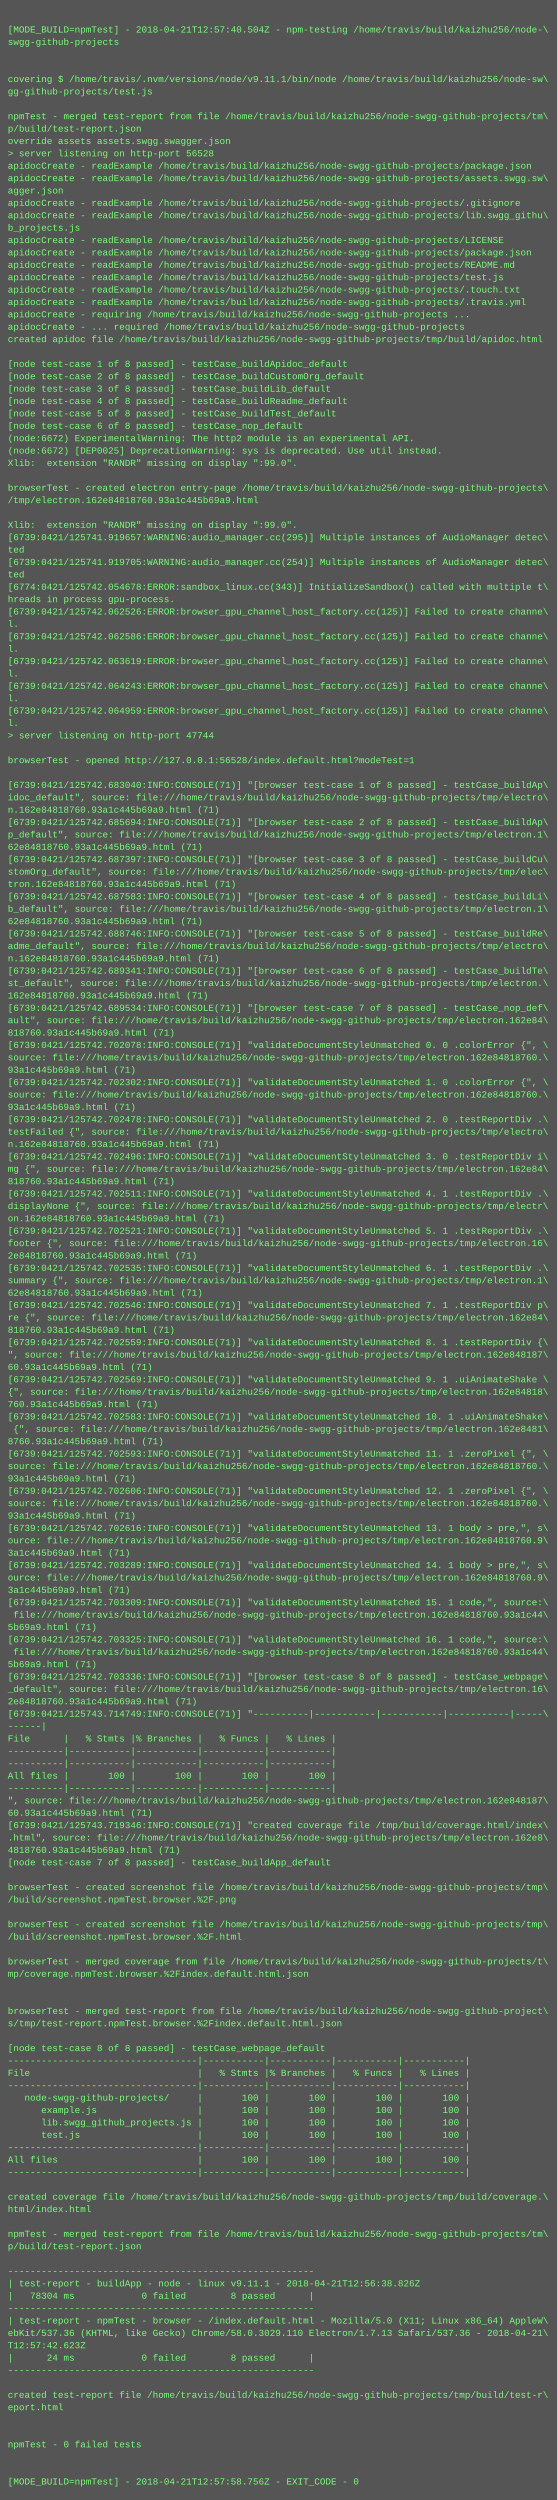
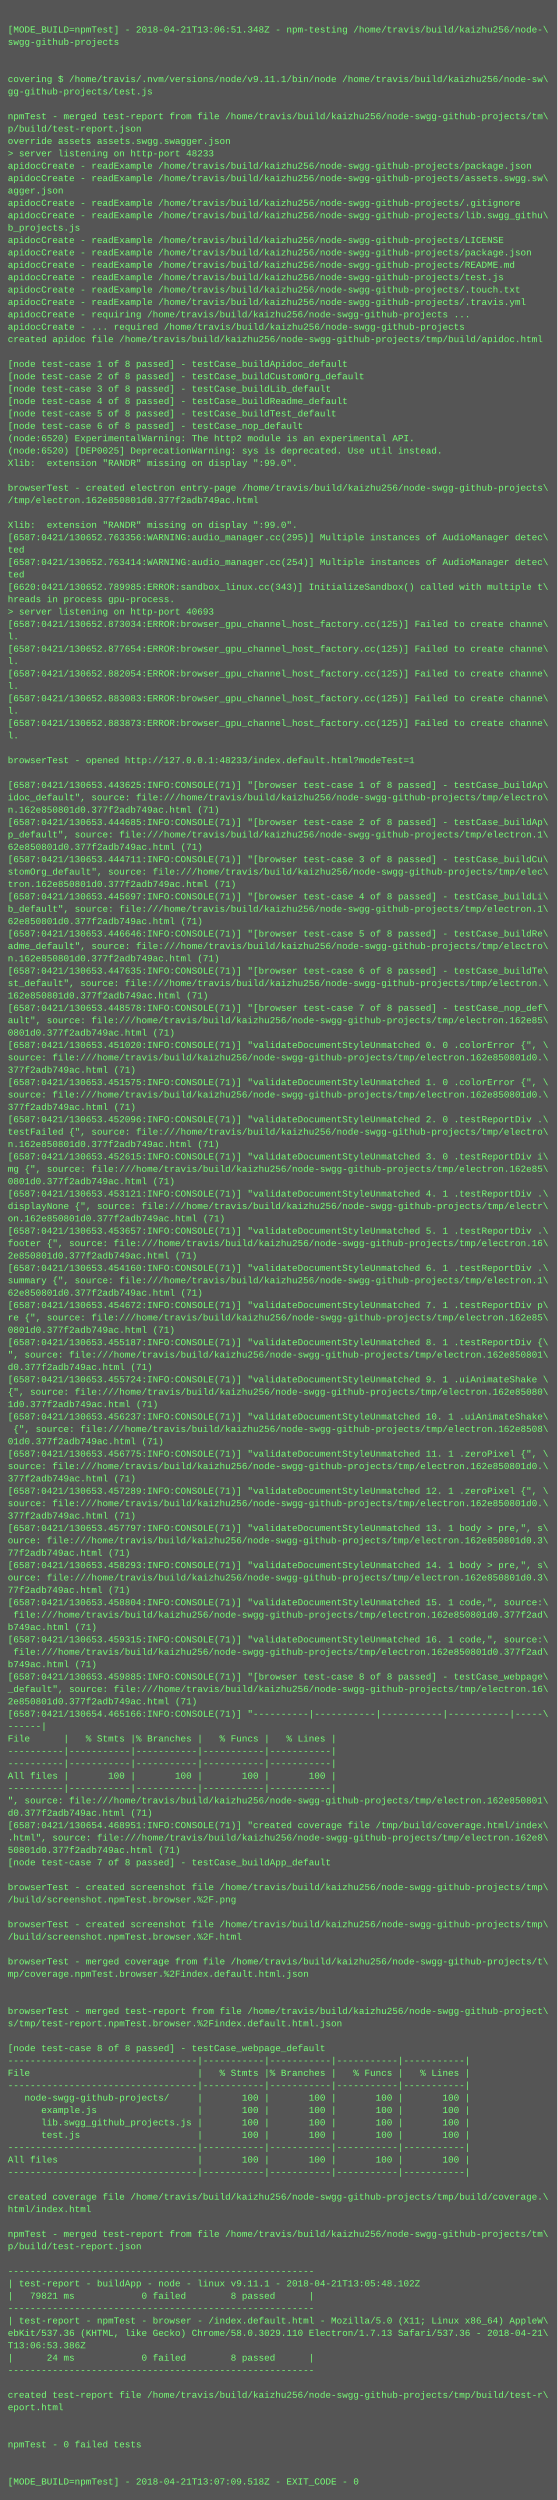
<svg xmlns="http://www.w3.org/2000/svg" height="3230" width="720">
  <rect height="3230" fill="#555" width="720" />
  <text fill="#7f7" font-family="Courier New" font-size="12" xml:space="preserve">
    <tspan x="10" y="26" />
-     <tspan x="10" y="42">[MODE_BUILD=npmTest] - 2018-04-21T12:57:40.504Z - npm-testing /home/travis/build/kaizhu256/node-\</tspan>
+     <tspan x="10" y="42">[MODE_BUILD=npmTest] - 2018-04-21T13:06:51.348Z - npm-testing /home/travis/build/kaizhu256/node-\</tspan>
    <tspan x="10" y="58">swgg-github-projects</tspan>
    <tspan x="10" y="74" />
    <tspan x="10" y="90" />
    <tspan x="10" y="106">covering $ /home/travis/.nvm/versions/node/v9.11.1/bin/node /home/travis/build/kaizhu256/node-sw\</tspan>
    <tspan x="10" y="122">gg-github-projects/test.js</tspan>
    <tspan x="10" y="138" />
    <tspan x="10" y="154">npmTest - merged test-report from file /home/travis/build/kaizhu256/node-swgg-github-projects/tm\</tspan>
    <tspan x="10" y="170">p/build/test-report.json</tspan>
    <tspan x="10" y="186">override assets assets.swgg.swagger.json</tspan>
-     <tspan x="10" y="202">&gt; server listening on http-port 56528</tspan>
+     <tspan x="10" y="202">&gt; server listening on http-port 48233</tspan>
    <tspan x="10" y="218">apidocCreate - readExample /home/travis/build/kaizhu256/node-swgg-github-projects/package.json</tspan>
    <tspan x="10" y="234">apidocCreate - readExample /home/travis/build/kaizhu256/node-swgg-github-projects/assets.swgg.sw\</tspan>
    <tspan x="10" y="250">agger.json</tspan>
    <tspan x="10" y="266">apidocCreate - readExample /home/travis/build/kaizhu256/node-swgg-github-projects/.gitignore</tspan>
    <tspan x="10" y="282">apidocCreate - readExample /home/travis/build/kaizhu256/node-swgg-github-projects/lib.swgg_githu\</tspan>
    <tspan x="10" y="298">b_projects.js</tspan>
    <tspan x="10" y="314">apidocCreate - readExample /home/travis/build/kaizhu256/node-swgg-github-projects/LICENSE</tspan>
    <tspan x="10" y="330">apidocCreate - readExample /home/travis/build/kaizhu256/node-swgg-github-projects/package.json</tspan>
    <tspan x="10" y="346">apidocCreate - readExample /home/travis/build/kaizhu256/node-swgg-github-projects/README.md</tspan>
    <tspan x="10" y="362">apidocCreate - readExample /home/travis/build/kaizhu256/node-swgg-github-projects/test.js</tspan>
    <tspan x="10" y="378">apidocCreate - readExample /home/travis/build/kaizhu256/node-swgg-github-projects/.touch.txt</tspan>
    <tspan x="10" y="394">apidocCreate - readExample /home/travis/build/kaizhu256/node-swgg-github-projects/.travis.yml</tspan>
    <tspan x="10" y="410">apidocCreate - requiring /home/travis/build/kaizhu256/node-swgg-github-projects ...</tspan>
    <tspan x="10" y="426">apidocCreate - ... required /home/travis/build/kaizhu256/node-swgg-github-projects</tspan>
    <tspan x="10" y="442">created apidoc file /home/travis/build/kaizhu256/node-swgg-github-projects/tmp/build/apidoc.html</tspan>
    <tspan x="10" y="458" />
    <tspan x="10" y="474">[node test-case 1 of 8 passed] - testCase_buildApidoc_default</tspan>
    <tspan x="10" y="490">[node test-case 2 of 8 passed] - testCase_buildCustomOrg_default</tspan>
    <tspan x="10" y="506">[node test-case 3 of 8 passed] - testCase_buildLib_default</tspan>
    <tspan x="10" y="522">[node test-case 4 of 8 passed] - testCase_buildReadme_default</tspan>
    <tspan x="10" y="538">[node test-case 5 of 8 passed] - testCase_buildTest_default</tspan>
    <tspan x="10" y="554">[node test-case 6 of 8 passed] - testCase_nop_default</tspan>
-     <tspan x="10" y="570">(node:6672) ExperimentalWarning: The http2 module is an experimental API.</tspan>
-     <tspan x="10" y="586">(node:6672) [DEP0025] DeprecationWarning: sys is deprecated. Use util instead.</tspan>
+     <tspan x="10" y="570">(node:6520) ExperimentalWarning: The http2 module is an experimental API.</tspan>
+     <tspan x="10" y="586">(node:6520) [DEP0025] DeprecationWarning: sys is deprecated. Use util instead.</tspan>
    <tspan x="10" y="602">Xlib:  extension "RANDR" missing on display ":99.0".</tspan>
    <tspan x="10" y="618" />
    <tspan x="10" y="634">browserTest - created electron entry-page /home/travis/build/kaizhu256/node-swgg-github-projects\</tspan>
-     <tspan x="10" y="650">/tmp/electron.162e84818760.93a1c445b69a9.html</tspan>
+     <tspan x="10" y="650">/tmp/electron.162e850801d0.377f2adb749ac.html</tspan>
    <tspan x="10" y="666" />
    <tspan x="10" y="682">Xlib:  extension "RANDR" missing on display ":99.0".</tspan>
-     <tspan x="10" y="698">[6739:0421/125741.919657:WARNING:audio_manager.cc(295)] Multiple instances of AudioManager detec\</tspan>
+     <tspan x="10" y="698">[6587:0421/130652.763356:WARNING:audio_manager.cc(295)] Multiple instances of AudioManager detec\</tspan>
    <tspan x="10" y="714">ted</tspan>
-     <tspan x="10" y="730">[6739:0421/125741.919705:WARNING:audio_manager.cc(254)] Multiple instances of AudioManager detec\</tspan>
+     <tspan x="10" y="730">[6587:0421/130652.763414:WARNING:audio_manager.cc(254)] Multiple instances of AudioManager detec\</tspan>
    <tspan x="10" y="746">ted</tspan>
-     <tspan x="10" y="762">[6774:0421/125742.054678:ERROR:sandbox_linux.cc(343)] InitializeSandbox() called with multiple t\</tspan>
+     <tspan x="10" y="762">[6620:0421/130652.789985:ERROR:sandbox_linux.cc(343)] InitializeSandbox() called with multiple t\</tspan>
    <tspan x="10" y="778">hreads in process gpu-process. </tspan>
-     <tspan x="10" y="794">[6739:0421/125742.062526:ERROR:browser_gpu_channel_host_factory.cc(125)] Failed to create channe\</tspan>
-     <tspan x="10" y="810">l.</tspan>
-     <tspan x="10" y="826">[6739:0421/125742.062586:ERROR:browser_gpu_channel_host_factory.cc(125)] Failed to create channe\</tspan>
-     <tspan x="10" y="842">l.</tspan>
-     <tspan x="10" y="858">[6739:0421/125742.063619:ERROR:browser_gpu_channel_host_factory.cc(125)] Failed to create channe\</tspan>
-     <tspan x="10" y="874">l.</tspan>
-     <tspan x="10" y="890">[6739:0421/125742.064243:ERROR:browser_gpu_channel_host_factory.cc(125)] Failed to create channe\</tspan>
-     <tspan x="10" y="906">l.</tspan>
-     <tspan x="10" y="922">[6739:0421/125742.064959:ERROR:browser_gpu_channel_host_factory.cc(125)] Failed to create channe\</tspan>
-     <tspan x="10" y="938">l.</tspan>
-     <tspan x="10" y="954">&gt; server listening on http-port 47744</tspan>
+     <tspan x="10" y="794">&gt; server listening on http-port 40693</tspan>
+     <tspan x="10" y="810">[6587:0421/130652.873034:ERROR:browser_gpu_channel_host_factory.cc(125)] Failed to create channe\</tspan>
+     <tspan x="10" y="826">l.</tspan>
+     <tspan x="10" y="842">[6587:0421/130652.877654:ERROR:browser_gpu_channel_host_factory.cc(125)] Failed to create channe\</tspan>
+     <tspan x="10" y="858">l.</tspan>
+     <tspan x="10" y="874">[6587:0421/130652.882054:ERROR:browser_gpu_channel_host_factory.cc(125)] Failed to create channe\</tspan>
+     <tspan x="10" y="890">l.</tspan>
+     <tspan x="10" y="906">[6587:0421/130652.883083:ERROR:browser_gpu_channel_host_factory.cc(125)] Failed to create channe\</tspan>
+     <tspan x="10" y="922">l.</tspan>
+     <tspan x="10" y="938">[6587:0421/130652.883873:ERROR:browser_gpu_channel_host_factory.cc(125)] Failed to create channe\</tspan>
+     <tspan x="10" y="954">l.</tspan>
    <tspan x="10" y="970" />
-     <tspan x="10" y="986">browserTest - opened http://127.0.0.1:56528/index.default.html?modeTest=1</tspan>
+     <tspan x="10" y="986">browserTest - opened http://127.0.0.1:48233/index.default.html?modeTest=1</tspan>
    <tspan x="10" y="1002" />
-     <tspan x="10" y="1018">[6739:0421/125742.683040:INFO:CONSOLE(71)] "[browser test-case 1 of 8 passed] - testCase_buildAp\</tspan>
+     <tspan x="10" y="1018">[6587:0421/130653.443625:INFO:CONSOLE(71)] "[browser test-case 1 of 8 passed] - testCase_buildAp\</tspan>
    <tspan x="10" y="1034">idoc_default", source: file:///home/travis/build/kaizhu256/node-swgg-github-projects/tmp/electro\</tspan>
-     <tspan x="10" y="1050">n.162e84818760.93a1c445b69a9.html (71)</tspan>
-     <tspan x="10" y="1066">[6739:0421/125742.685694:INFO:CONSOLE(71)] "[browser test-case 2 of 8 passed] - testCase_buildAp\</tspan>
+     <tspan x="10" y="1050">n.162e850801d0.377f2adb749ac.html (71)</tspan>
+     <tspan x="10" y="1066">[6587:0421/130653.444685:INFO:CONSOLE(71)] "[browser test-case 2 of 8 passed] - testCase_buildAp\</tspan>
    <tspan x="10" y="1082">p_default", source: file:///home/travis/build/kaizhu256/node-swgg-github-projects/tmp/electron.1\</tspan>
-     <tspan x="10" y="1098">62e84818760.93a1c445b69a9.html (71)</tspan>
-     <tspan x="10" y="1114">[6739:0421/125742.687397:INFO:CONSOLE(71)] "[browser test-case 3 of 8 passed] - testCase_buildCu\</tspan>
+     <tspan x="10" y="1098">62e850801d0.377f2adb749ac.html (71)</tspan>
+     <tspan x="10" y="1114">[6587:0421/130653.444711:INFO:CONSOLE(71)] "[browser test-case 3 of 8 passed] - testCase_buildCu\</tspan>
    <tspan x="10" y="1130">stomOrg_default", source: file:///home/travis/build/kaizhu256/node-swgg-github-projects/tmp/elec\</tspan>
-     <tspan x="10" y="1146">tron.162e84818760.93a1c445b69a9.html (71)</tspan>
-     <tspan x="10" y="1162">[6739:0421/125742.687583:INFO:CONSOLE(71)] "[browser test-case 4 of 8 passed] - testCase_buildLi\</tspan>
+     <tspan x="10" y="1146">tron.162e850801d0.377f2adb749ac.html (71)</tspan>
+     <tspan x="10" y="1162">[6587:0421/130653.445697:INFO:CONSOLE(71)] "[browser test-case 4 of 8 passed] - testCase_buildLi\</tspan>
    <tspan x="10" y="1178">b_default", source: file:///home/travis/build/kaizhu256/node-swgg-github-projects/tmp/electron.1\</tspan>
-     <tspan x="10" y="1194">62e84818760.93a1c445b69a9.html (71)</tspan>
-     <tspan x="10" y="1210">[6739:0421/125742.688746:INFO:CONSOLE(71)] "[browser test-case 5 of 8 passed] - testCase_buildRe\</tspan>
+     <tspan x="10" y="1194">62e850801d0.377f2adb749ac.html (71)</tspan>
+     <tspan x="10" y="1210">[6587:0421/130653.446646:INFO:CONSOLE(71)] "[browser test-case 5 of 8 passed] - testCase_buildRe\</tspan>
    <tspan x="10" y="1226">adme_default", source: file:///home/travis/build/kaizhu256/node-swgg-github-projects/tmp/electro\</tspan>
-     <tspan x="10" y="1242">n.162e84818760.93a1c445b69a9.html (71)</tspan>
-     <tspan x="10" y="1258">[6739:0421/125742.689341:INFO:CONSOLE(71)] "[browser test-case 6 of 8 passed] - testCase_buildTe\</tspan>
+     <tspan x="10" y="1242">n.162e850801d0.377f2adb749ac.html (71)</tspan>
+     <tspan x="10" y="1258">[6587:0421/130653.447635:INFO:CONSOLE(71)] "[browser test-case 6 of 8 passed] - testCase_buildTe\</tspan>
    <tspan x="10" y="1274">st_default", source: file:///home/travis/build/kaizhu256/node-swgg-github-projects/tmp/electron.\</tspan>
-     <tspan x="10" y="1290">162e84818760.93a1c445b69a9.html (71)</tspan>
-     <tspan x="10" y="1306">[6739:0421/125742.689534:INFO:CONSOLE(71)] "[browser test-case 7 of 8 passed] - testCase_nop_def\</tspan>
-     <tspan x="10" y="1322">ault", source: file:///home/travis/build/kaizhu256/node-swgg-github-projects/tmp/electron.162e84\</tspan>
-     <tspan x="10" y="1338">818760.93a1c445b69a9.html (71)</tspan>
-     <tspan x="10" y="1354">[6739:0421/125742.702078:INFO:CONSOLE(71)] "validateDocumentStyleUnmatched 0. 0 .colorError {", \</tspan>
-     <tspan x="10" y="1370">source: file:///home/travis/build/kaizhu256/node-swgg-github-projects/tmp/electron.162e84818760.\</tspan>
-     <tspan x="10" y="1386">93a1c445b69a9.html (71)</tspan>
-     <tspan x="10" y="1402">[6739:0421/125742.702302:INFO:CONSOLE(71)] "validateDocumentStyleUnmatched 1. 0 .colorError {", \</tspan>
-     <tspan x="10" y="1418">source: file:///home/travis/build/kaizhu256/node-swgg-github-projects/tmp/electron.162e84818760.\</tspan>
-     <tspan x="10" y="1434">93a1c445b69a9.html (71)</tspan>
-     <tspan x="10" y="1450">[6739:0421/125742.702478:INFO:CONSOLE(71)] "validateDocumentStyleUnmatched 2. 0 .testReportDiv .\</tspan>
+     <tspan x="10" y="1290">162e850801d0.377f2adb749ac.html (71)</tspan>
+     <tspan x="10" y="1306">[6587:0421/130653.448578:INFO:CONSOLE(71)] "[browser test-case 7 of 8 passed] - testCase_nop_def\</tspan>
+     <tspan x="10" y="1322">ault", source: file:///home/travis/build/kaizhu256/node-swgg-github-projects/tmp/electron.162e85\</tspan>
+     <tspan x="10" y="1338">0801d0.377f2adb749ac.html (71)</tspan>
+     <tspan x="10" y="1354">[6587:0421/130653.451020:INFO:CONSOLE(71)] "validateDocumentStyleUnmatched 0. 0 .colorError {", \</tspan>
+     <tspan x="10" y="1370">source: file:///home/travis/build/kaizhu256/node-swgg-github-projects/tmp/electron.162e850801d0.\</tspan>
+     <tspan x="10" y="1386">377f2adb749ac.html (71)</tspan>
+     <tspan x="10" y="1402">[6587:0421/130653.451575:INFO:CONSOLE(71)] "validateDocumentStyleUnmatched 1. 0 .colorError {", \</tspan>
+     <tspan x="10" y="1418">source: file:///home/travis/build/kaizhu256/node-swgg-github-projects/tmp/electron.162e850801d0.\</tspan>
+     <tspan x="10" y="1434">377f2adb749ac.html (71)</tspan>
+     <tspan x="10" y="1450">[6587:0421/130653.452096:INFO:CONSOLE(71)] "validateDocumentStyleUnmatched 2. 0 .testReportDiv .\</tspan>
    <tspan x="10" y="1466">testFailed {", source: file:///home/travis/build/kaizhu256/node-swgg-github-projects/tmp/electro\</tspan>
-     <tspan x="10" y="1482">n.162e84818760.93a1c445b69a9.html (71)</tspan>
-     <tspan x="10" y="1498">[6739:0421/125742.702496:INFO:CONSOLE(71)] "validateDocumentStyleUnmatched 3. 0 .testReportDiv i\</tspan>
-     <tspan x="10" y="1514">mg {", source: file:///home/travis/build/kaizhu256/node-swgg-github-projects/tmp/electron.162e84\</tspan>
-     <tspan x="10" y="1530">818760.93a1c445b69a9.html (71)</tspan>
-     <tspan x="10" y="1546">[6739:0421/125742.702511:INFO:CONSOLE(71)] "validateDocumentStyleUnmatched 4. 1 .testReportDiv .\</tspan>
+     <tspan x="10" y="1482">n.162e850801d0.377f2adb749ac.html (71)</tspan>
+     <tspan x="10" y="1498">[6587:0421/130653.452615:INFO:CONSOLE(71)] "validateDocumentStyleUnmatched 3. 0 .testReportDiv i\</tspan>
+     <tspan x="10" y="1514">mg {", source: file:///home/travis/build/kaizhu256/node-swgg-github-projects/tmp/electron.162e85\</tspan>
+     <tspan x="10" y="1530">0801d0.377f2adb749ac.html (71)</tspan>
+     <tspan x="10" y="1546">[6587:0421/130653.453121:INFO:CONSOLE(71)] "validateDocumentStyleUnmatched 4. 1 .testReportDiv .\</tspan>
    <tspan x="10" y="1562">displayNone {", source: file:///home/travis/build/kaizhu256/node-swgg-github-projects/tmp/electr\</tspan>
-     <tspan x="10" y="1578">on.162e84818760.93a1c445b69a9.html (71)</tspan>
-     <tspan x="10" y="1594">[6739:0421/125742.702521:INFO:CONSOLE(71)] "validateDocumentStyleUnmatched 5. 1 .testReportDiv .\</tspan>
+     <tspan x="10" y="1578">on.162e850801d0.377f2adb749ac.html (71)</tspan>
+     <tspan x="10" y="1594">[6587:0421/130653.453657:INFO:CONSOLE(71)] "validateDocumentStyleUnmatched 5. 1 .testReportDiv .\</tspan>
    <tspan x="10" y="1610">footer {", source: file:///home/travis/build/kaizhu256/node-swgg-github-projects/tmp/electron.16\</tspan>
-     <tspan x="10" y="1626">2e84818760.93a1c445b69a9.html (71)</tspan>
-     <tspan x="10" y="1642">[6739:0421/125742.702535:INFO:CONSOLE(71)] "validateDocumentStyleUnmatched 6. 1 .testReportDiv .\</tspan>
+     <tspan x="10" y="1626">2e850801d0.377f2adb749ac.html (71)</tspan>
+     <tspan x="10" y="1642">[6587:0421/130653.454160:INFO:CONSOLE(71)] "validateDocumentStyleUnmatched 6. 1 .testReportDiv .\</tspan>
    <tspan x="10" y="1658">summary {", source: file:///home/travis/build/kaizhu256/node-swgg-github-projects/tmp/electron.1\</tspan>
-     <tspan x="10" y="1674">62e84818760.93a1c445b69a9.html (71)</tspan>
-     <tspan x="10" y="1690">[6739:0421/125742.702546:INFO:CONSOLE(71)] "validateDocumentStyleUnmatched 7. 1 .testReportDiv p\</tspan>
-     <tspan x="10" y="1706">re {", source: file:///home/travis/build/kaizhu256/node-swgg-github-projects/tmp/electron.162e84\</tspan>
-     <tspan x="10" y="1722">818760.93a1c445b69a9.html (71)</tspan>
-     <tspan x="10" y="1738">[6739:0421/125742.702559:INFO:CONSOLE(71)] "validateDocumentStyleUnmatched 8. 1 .testReportDiv {\</tspan>
-     <tspan x="10" y="1754">", source: file:///home/travis/build/kaizhu256/node-swgg-github-projects/tmp/electron.162e848187\</tspan>
-     <tspan x="10" y="1770">60.93a1c445b69a9.html (71)</tspan>
-     <tspan x="10" y="1786">[6739:0421/125742.702569:INFO:CONSOLE(71)] "validateDocumentStyleUnmatched 9. 1 .uiAnimateShake \</tspan>
-     <tspan x="10" y="1802">{", source: file:///home/travis/build/kaizhu256/node-swgg-github-projects/tmp/electron.162e84818\</tspan>
-     <tspan x="10" y="1818">760.93a1c445b69a9.html (71)</tspan>
-     <tspan x="10" y="1834">[6739:0421/125742.702583:INFO:CONSOLE(71)] "validateDocumentStyleUnmatched 10. 1 .uiAnimateShake\</tspan>
-     <tspan x="10" y="1850"> {", source: file:///home/travis/build/kaizhu256/node-swgg-github-projects/tmp/electron.162e8481\</tspan>
-     <tspan x="10" y="1866">8760.93a1c445b69a9.html (71)</tspan>
-     <tspan x="10" y="1882">[6739:0421/125742.702593:INFO:CONSOLE(71)] "validateDocumentStyleUnmatched 11. 1 .zeroPixel {", \</tspan>
-     <tspan x="10" y="1898">source: file:///home/travis/build/kaizhu256/node-swgg-github-projects/tmp/electron.162e84818760.\</tspan>
-     <tspan x="10" y="1914">93a1c445b69a9.html (71)</tspan>
-     <tspan x="10" y="1930">[6739:0421/125742.702606:INFO:CONSOLE(71)] "validateDocumentStyleUnmatched 12. 1 .zeroPixel {", \</tspan>
-     <tspan x="10" y="1946">source: file:///home/travis/build/kaizhu256/node-swgg-github-projects/tmp/electron.162e84818760.\</tspan>
-     <tspan x="10" y="1962">93a1c445b69a9.html (71)</tspan>
-     <tspan x="10" y="1978">[6739:0421/125742.702616:INFO:CONSOLE(71)] "validateDocumentStyleUnmatched 13. 1 body &gt; pre,", s\</tspan>
-     <tspan x="10" y="1994">ource: file:///home/travis/build/kaizhu256/node-swgg-github-projects/tmp/electron.162e84818760.9\</tspan>
-     <tspan x="10" y="2010">3a1c445b69a9.html (71)</tspan>
-     <tspan x="10" y="2026">[6739:0421/125742.703289:INFO:CONSOLE(71)] "validateDocumentStyleUnmatched 14. 1 body &gt; pre,", s\</tspan>
-     <tspan x="10" y="2042">ource: file:///home/travis/build/kaizhu256/node-swgg-github-projects/tmp/electron.162e84818760.9\</tspan>
-     <tspan x="10" y="2058">3a1c445b69a9.html (71)</tspan>
-     <tspan x="10" y="2074">[6739:0421/125742.703309:INFO:CONSOLE(71)] "validateDocumentStyleUnmatched 15. 1 code,", source:\</tspan>
-     <tspan x="10" y="2090"> file:///home/travis/build/kaizhu256/node-swgg-github-projects/tmp/electron.162e84818760.93a1c44\</tspan>
-     <tspan x="10" y="2106">5b69a9.html (71)</tspan>
-     <tspan x="10" y="2122">[6739:0421/125742.703325:INFO:CONSOLE(71)] "validateDocumentStyleUnmatched 16. 1 code,", source:\</tspan>
-     <tspan x="10" y="2138"> file:///home/travis/build/kaizhu256/node-swgg-github-projects/tmp/electron.162e84818760.93a1c44\</tspan>
-     <tspan x="10" y="2154">5b69a9.html (71)</tspan>
-     <tspan x="10" y="2170">[6739:0421/125742.703336:INFO:CONSOLE(71)] "[browser test-case 8 of 8 passed] - testCase_webpage\</tspan>
+     <tspan x="10" y="1674">62e850801d0.377f2adb749ac.html (71)</tspan>
+     <tspan x="10" y="1690">[6587:0421/130653.454672:INFO:CONSOLE(71)] "validateDocumentStyleUnmatched 7. 1 .testReportDiv p\</tspan>
+     <tspan x="10" y="1706">re {", source: file:///home/travis/build/kaizhu256/node-swgg-github-projects/tmp/electron.162e85\</tspan>
+     <tspan x="10" y="1722">0801d0.377f2adb749ac.html (71)</tspan>
+     <tspan x="10" y="1738">[6587:0421/130653.455187:INFO:CONSOLE(71)] "validateDocumentStyleUnmatched 8. 1 .testReportDiv {\</tspan>
+     <tspan x="10" y="1754">", source: file:///home/travis/build/kaizhu256/node-swgg-github-projects/tmp/electron.162e850801\</tspan>
+     <tspan x="10" y="1770">d0.377f2adb749ac.html (71)</tspan>
+     <tspan x="10" y="1786">[6587:0421/130653.455724:INFO:CONSOLE(71)] "validateDocumentStyleUnmatched 9. 1 .uiAnimateShake \</tspan>
+     <tspan x="10" y="1802">{", source: file:///home/travis/build/kaizhu256/node-swgg-github-projects/tmp/electron.162e85080\</tspan>
+     <tspan x="10" y="1818">1d0.377f2adb749ac.html (71)</tspan>
+     <tspan x="10" y="1834">[6587:0421/130653.456237:INFO:CONSOLE(71)] "validateDocumentStyleUnmatched 10. 1 .uiAnimateShake\</tspan>
+     <tspan x="10" y="1850"> {", source: file:///home/travis/build/kaizhu256/node-swgg-github-projects/tmp/electron.162e8508\</tspan>
+     <tspan x="10" y="1866">01d0.377f2adb749ac.html (71)</tspan>
+     <tspan x="10" y="1882">[6587:0421/130653.456775:INFO:CONSOLE(71)] "validateDocumentStyleUnmatched 11. 1 .zeroPixel {", \</tspan>
+     <tspan x="10" y="1898">source: file:///home/travis/build/kaizhu256/node-swgg-github-projects/tmp/electron.162e850801d0.\</tspan>
+     <tspan x="10" y="1914">377f2adb749ac.html (71)</tspan>
+     <tspan x="10" y="1930">[6587:0421/130653.457289:INFO:CONSOLE(71)] "validateDocumentStyleUnmatched 12. 1 .zeroPixel {", \</tspan>
+     <tspan x="10" y="1946">source: file:///home/travis/build/kaizhu256/node-swgg-github-projects/tmp/electron.162e850801d0.\</tspan>
+     <tspan x="10" y="1962">377f2adb749ac.html (71)</tspan>
+     <tspan x="10" y="1978">[6587:0421/130653.457797:INFO:CONSOLE(71)] "validateDocumentStyleUnmatched 13. 1 body &gt; pre,", s\</tspan>
+     <tspan x="10" y="1994">ource: file:///home/travis/build/kaizhu256/node-swgg-github-projects/tmp/electron.162e850801d0.3\</tspan>
+     <tspan x="10" y="2010">77f2adb749ac.html (71)</tspan>
+     <tspan x="10" y="2026">[6587:0421/130653.458293:INFO:CONSOLE(71)] "validateDocumentStyleUnmatched 14. 1 body &gt; pre,", s\</tspan>
+     <tspan x="10" y="2042">ource: file:///home/travis/build/kaizhu256/node-swgg-github-projects/tmp/electron.162e850801d0.3\</tspan>
+     <tspan x="10" y="2058">77f2adb749ac.html (71)</tspan>
+     <tspan x="10" y="2074">[6587:0421/130653.458804:INFO:CONSOLE(71)] "validateDocumentStyleUnmatched 15. 1 code,", source:\</tspan>
+     <tspan x="10" y="2090"> file:///home/travis/build/kaizhu256/node-swgg-github-projects/tmp/electron.162e850801d0.377f2ad\</tspan>
+     <tspan x="10" y="2106">b749ac.html (71)</tspan>
+     <tspan x="10" y="2122">[6587:0421/130653.459315:INFO:CONSOLE(71)] "validateDocumentStyleUnmatched 16. 1 code,", source:\</tspan>
+     <tspan x="10" y="2138"> file:///home/travis/build/kaizhu256/node-swgg-github-projects/tmp/electron.162e850801d0.377f2ad\</tspan>
+     <tspan x="10" y="2154">b749ac.html (71)</tspan>
+     <tspan x="10" y="2170">[6587:0421/130653.459885:INFO:CONSOLE(71)] "[browser test-case 8 of 8 passed] - testCase_webpage\</tspan>
    <tspan x="10" y="2186">_default", source: file:///home/travis/build/kaizhu256/node-swgg-github-projects/tmp/electron.16\</tspan>
-     <tspan x="10" y="2202">2e84818760.93a1c445b69a9.html (71)</tspan>
-     <tspan x="10" y="2218">[6739:0421/125743.714749:INFO:CONSOLE(71)] "----------|-----------|-----------|-----------|-----\</tspan>
+     <tspan x="10" y="2202">2e850801d0.377f2adb749ac.html (71)</tspan>
+     <tspan x="10" y="2218">[6587:0421/130654.465166:INFO:CONSOLE(71)] "----------|-----------|-----------|-----------|-----\</tspan>
    <tspan x="10" y="2234">------|</tspan>
    <tspan x="10" y="2250">File      |   % Stmts |% Branches |   % Funcs |   % Lines |</tspan>
    <tspan x="10" y="2266">----------|-----------|-----------|-----------|-----------|</tspan>
    <tspan x="10" y="2282">----------|-----------|-----------|-----------|-----------|</tspan>
    <tspan x="10" y="2298">All files |       100 |       100 |       100 |       100 |</tspan>
    <tspan x="10" y="2314">----------|-----------|-----------|-----------|-----------|</tspan>
-     <tspan x="10" y="2330">", source: file:///home/travis/build/kaizhu256/node-swgg-github-projects/tmp/electron.162e848187\</tspan>
-     <tspan x="10" y="2346">60.93a1c445b69a9.html (71)</tspan>
-     <tspan x="10" y="2362">[6739:0421/125743.719346:INFO:CONSOLE(71)] "created coverage file /tmp/build/coverage.html/index\</tspan>
+     <tspan x="10" y="2330">", source: file:///home/travis/build/kaizhu256/node-swgg-github-projects/tmp/electron.162e850801\</tspan>
+     <tspan x="10" y="2346">d0.377f2adb749ac.html (71)</tspan>
+     <tspan x="10" y="2362">[6587:0421/130654.468951:INFO:CONSOLE(71)] "created coverage file /tmp/build/coverage.html/index\</tspan>
    <tspan x="10" y="2378">.html", source: file:///home/travis/build/kaizhu256/node-swgg-github-projects/tmp/electron.162e8\</tspan>
-     <tspan x="10" y="2394">4818760.93a1c445b69a9.html (71)</tspan>
+     <tspan x="10" y="2394">50801d0.377f2adb749ac.html (71)</tspan>
    <tspan x="10" y="2410">[node test-case 7 of 8 passed] - testCase_buildApp_default</tspan>
    <tspan x="10" y="2426" />
    <tspan x="10" y="2442">browserTest - created screenshot file /home/travis/build/kaizhu256/node-swgg-github-projects/tmp\</tspan>
    <tspan x="10" y="2458">/build/screenshot.npmTest.browser.%2F.png</tspan>
    <tspan x="10" y="2474" />
    <tspan x="10" y="2490">browserTest - created screenshot file /home/travis/build/kaizhu256/node-swgg-github-projects/tmp\</tspan>
    <tspan x="10" y="2506">/build/screenshot.npmTest.browser.%2F.html</tspan>
    <tspan x="10" y="2522" />
    <tspan x="10" y="2538">browserTest - merged coverage from file /home/travis/build/kaizhu256/node-swgg-github-projects/t\</tspan>
    <tspan x="10" y="2554">mp/coverage.npmTest.browser.%2Findex.default.html.json</tspan>
    <tspan x="10" y="2570" />
    <tspan x="10" y="2586" />
    <tspan x="10" y="2602">browserTest - merged test-report from file /home/travis/build/kaizhu256/node-swgg-github-project\</tspan>
    <tspan x="10" y="2618">s/tmp/test-report.npmTest.browser.%2Findex.default.html.json</tspan>
    <tspan x="10" y="2634" />
    <tspan x="10" y="2650">[node test-case 8 of 8 passed] - testCase_webpage_default</tspan>
    <tspan x="10" y="2666">----------------------------------|-----------|-----------|-----------|-----------|</tspan>
    <tspan x="10" y="2682">File                              |   % Stmts |% Branches |   % Funcs |   % Lines |</tspan>
    <tspan x="10" y="2698">----------------------------------|-----------|-----------|-----------|-----------|</tspan>
    <tspan x="10" y="2714">   node-swgg-github-projects/     |       100 |       100 |       100 |       100 |</tspan>
    <tspan x="10" y="2730">      example.js                  |       100 |       100 |       100 |       100 |</tspan>
    <tspan x="10" y="2746">      lib.swgg_github_projects.js |       100 |       100 |       100 |       100 |</tspan>
    <tspan x="10" y="2762">      test.js                     |       100 |       100 |       100 |       100 |</tspan>
    <tspan x="10" y="2778">----------------------------------|-----------|-----------|-----------|-----------|</tspan>
    <tspan x="10" y="2794">All files                         |       100 |       100 |       100 |       100 |</tspan>
    <tspan x="10" y="2810">----------------------------------|-----------|-----------|-----------|-----------|</tspan>
    <tspan x="10" y="2826" />
    <tspan x="10" y="2842">created coverage file /home/travis/build/kaizhu256/node-swgg-github-projects/tmp/build/coverage.\</tspan>
    <tspan x="10" y="2858">html/index.html</tspan>
    <tspan x="10" y="2874" />
    <tspan x="10" y="2890">npmTest - merged test-report from file /home/travis/build/kaizhu256/node-swgg-github-projects/tm\</tspan>
    <tspan x="10" y="2906">p/build/test-report.json</tspan>
    <tspan x="10" y="2922" />
    <tspan x="10" y="2938">-------------------------------------------------------</tspan>
-     <tspan x="10" y="2954">| test-report - buildApp - node - linux v9.11.1 - 2018-04-21T12:56:38.826Z</tspan>
-     <tspan x="10" y="2970">|   78304 ms            0 failed        8 passed      |</tspan>
+     <tspan x="10" y="2954">| test-report - buildApp - node - linux v9.11.1 - 2018-04-21T13:05:48.102Z</tspan>
+     <tspan x="10" y="2970">|   79821 ms            0 failed        8 passed      |</tspan>
    <tspan x="10" y="2986">-------------------------------------------------------</tspan>
    <tspan x="10" y="3002">| test-report - npmTest - browser - /index.default.html - Mozilla/5.0 (X11; Linux x86_64) AppleW\</tspan>
    <tspan x="10" y="3018">ebKit/537.36 (KHTML, like Gecko) Chrome/58.0.3029.110 Electron/1.7.13 Safari/537.36 - 2018-04-21\</tspan>
-     <tspan x="10" y="3034">T12:57:42.623Z</tspan>
+     <tspan x="10" y="3034">T13:06:53.386Z</tspan>
    <tspan x="10" y="3050">|      24 ms            0 failed        8 passed      |</tspan>
    <tspan x="10" y="3066">-------------------------------------------------------</tspan>
    <tspan x="10" y="3082" />
    <tspan x="10" y="3098">created test-report file /home/travis/build/kaizhu256/node-swgg-github-projects/tmp/build/test-r\</tspan>
    <tspan x="10" y="3114">eport.html</tspan>
    <tspan x="10" y="3130" />
    <tspan x="10" y="3146" />
    <tspan x="10" y="3162">npmTest - 0 failed tests</tspan>
    <tspan x="10" y="3178" />
    <tspan x="10" y="3194" />
-     <tspan x="10" y="3210">[MODE_BUILD=npmTest] - 2018-04-21T12:57:58.756Z - EXIT_CODE - 0</tspan>
+     <tspan x="10" y="3210">[MODE_BUILD=npmTest] - 2018-04-21T13:07:09.518Z - EXIT_CODE - 0</tspan>
  </text>
</svg>
